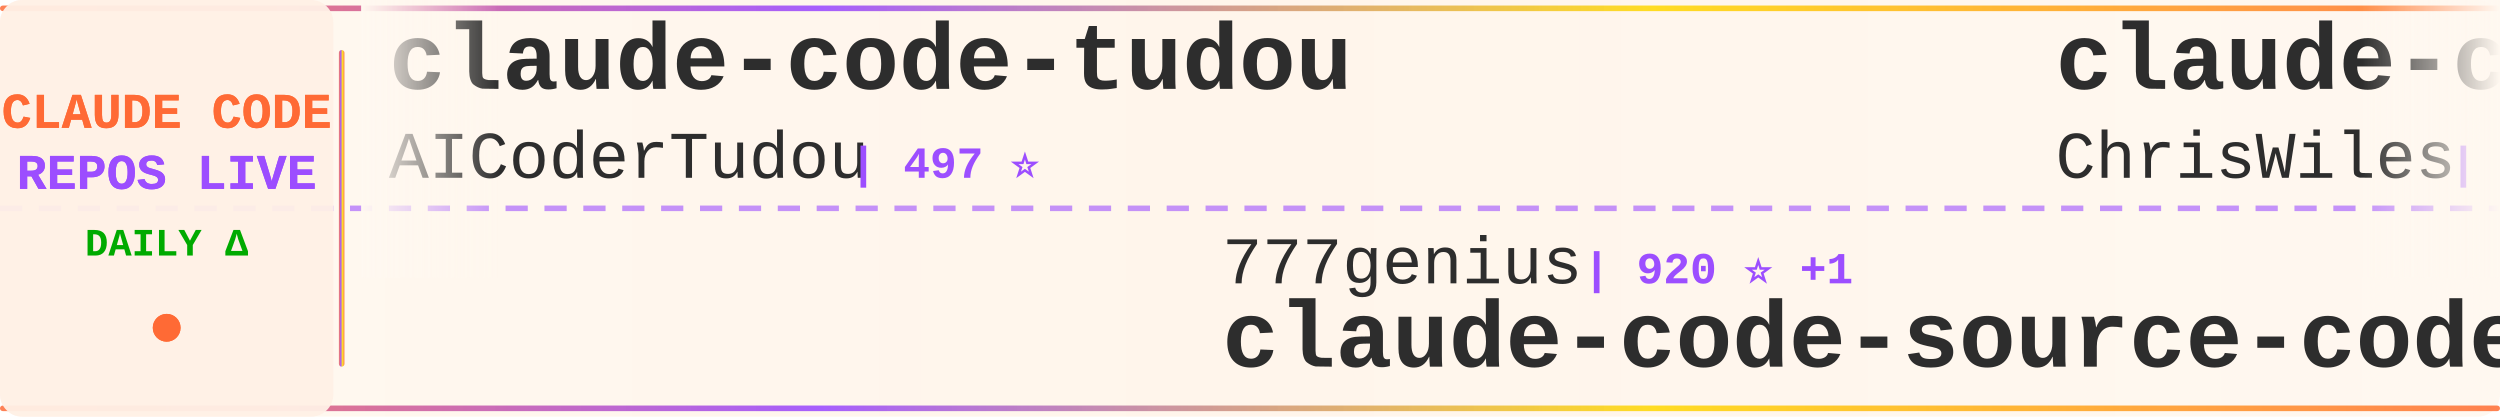
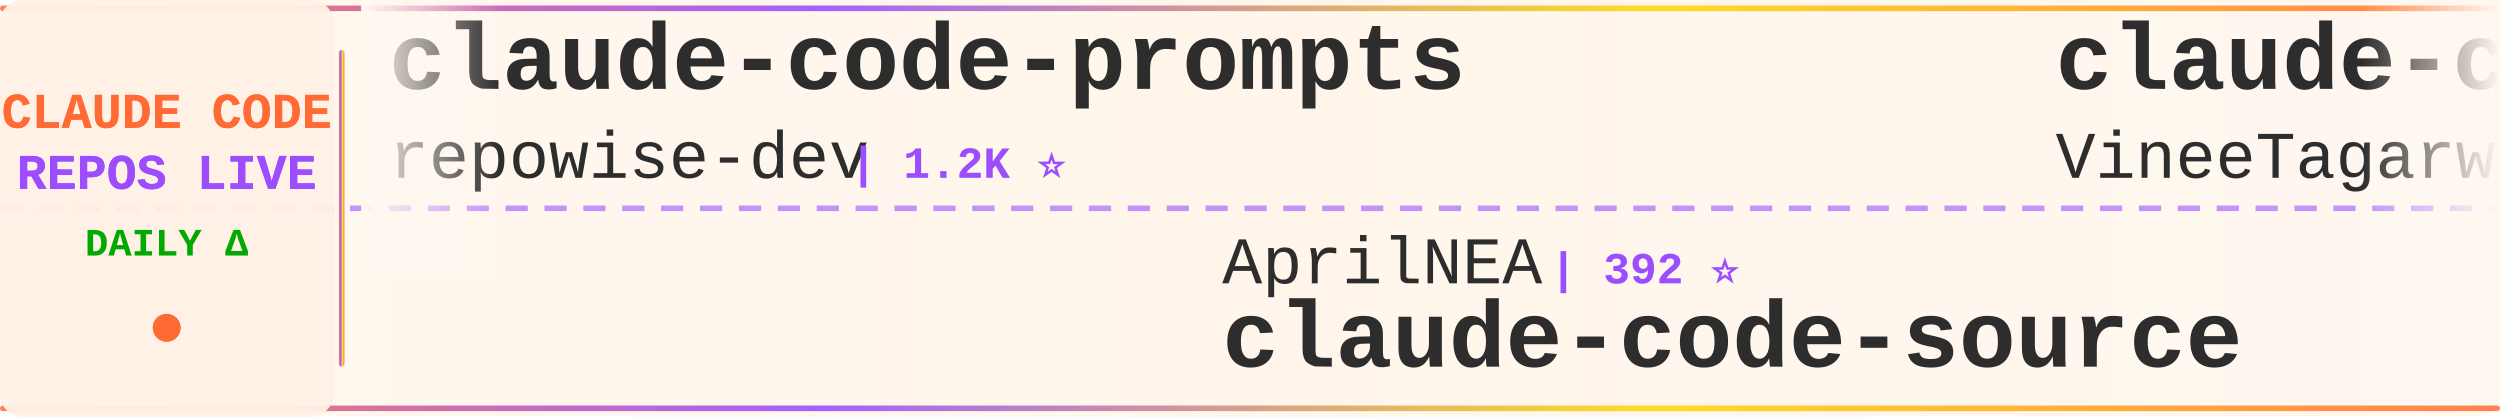
<svg xmlns="http://www.w3.org/2000/svg" width="900" height="150">
  <defs>
    <linearGradient id="tickerBg" x1="0%" y1="0%" x2="100%" y2="0%">
      <stop offset="0%" style="stop-color:#fff8f0;stop-opacity:0.98" />
      <stop offset="50%" style="stop-color:#fff5eb;stop-opacity:1" />
      <stop offset="100%" style="stop-color:#fff8f0;stop-opacity:0.98" />
    </linearGradient>
    <linearGradient id="borderGrad" x1="0%" y1="0%" x2="100%" y2="0%">
      <stop offset="0%" style="stop-color:#FF6B35;stop-opacity:0.85">
        <animate attributeName="stop-opacity" values="0.85;1;0.85" dur="2s" repeatCount="indefinite" />
      </stop>
      <stop offset="33%" style="stop-color:#9C4EFF;stop-opacity:0.9">
        <animate attributeName="stop-opacity" values="0.9;1;0.9" dur="2.2s" repeatCount="indefinite" />
      </stop>
      <stop offset="66%" style="stop-color:#FFD700;stop-opacity:0.85">
        <animate attributeName="stop-opacity" values="0.85;1;0.85" dur="1.8s" repeatCount="indefinite" />
      </stop>
      <stop offset="100%" style="stop-color:#FF6B35;stop-opacity:0.85">
        <animate attributeName="stop-opacity" values="0.85;1;0.85" dur="2s" repeatCount="indefinite" />
      </stop>
    </linearGradient>
    <filter id="textGlow">
      <feGaussianBlur stdDeviation="0.15" result="coloredBlur" />
      <feMerge>
        <feMergeNode in="coloredBlur" />
        <feMergeNode in="SourceGraphic" />
      </feMerge>
    </filter>
    <filter id="metricGlow">
      <feGaussianBlur stdDeviation="0.2" result="coloredBlur" />
      <feMerge>
        <feMergeNode in="coloredBlur" />
        <feMergeNode in="SourceGraphic" />
      </feMerge>
    </filter>
    <linearGradient id="leftFade" x1="0%" y1="0%" x2="100%" y2="0%">
      <stop offset="0%" style="stop-color:#fff8f0;stop-opacity:1" />
      <stop offset="100%" style="stop-color:#fff8f0;stop-opacity:0" />
    </linearGradient>
    <linearGradient id="rightFade" x1="0%" y1="0%" x2="100%" y2="0%">
      <stop offset="0%" style="stop-color:#fff8f0;stop-opacity:0" />
      <stop offset="100%" style="stop-color:#fff8f0;stop-opacity:1" />
    </linearGradient>
  </defs>
  <rect width="900" height="150" fill="url(#tickerBg)" rx="8" />
  <rect x="0" y="2" width="900" height="2" fill="url(#borderGrad)" rx="1" />
  <rect x="0" y="146" width="900" height="2" fill="url(#borderGrad)" rx="1" />
  <line x1="0" y1="75" x2="900" y2="75" stroke="#9C4EFF" stroke-width="2" stroke-dasharray="8 6" opacity="0.6" />
  <rect x="0" y="0" width="120" height="150" fill="#fff0e6" opacity="0.95" rx="8" />
  <text x="60" y="46" font-family="'Courier New', monospace" font-size="18" font-weight="bold" fill="#FF6B35" text-anchor="middle" filter="url(#textGlow)">
    CLAUDE CODE
  </text>
  <text x="60" y="68" font-family="'Courier New', monospace" font-size="18" font-weight="bold" fill="#9C4EFF" text-anchor="middle" filter="url(#textGlow)">
    REPOS LIVE
  </text>
  <text x="60" y="92" font-family="'Courier New', monospace" font-size="14" font-weight="bold" fill="#00aa00" text-anchor="middle">
    DAILY Δ
  </text>
  <circle cx="60" cy="118" r="5" fill="#FF6B35" filter="url(#metricGlow)">
    <animate attributeName="r" values="4;6;4" dur="1.5s" repeatCount="indefinite" />
    <animate attributeName="opacity" values="0.6;1;0.6" dur="1.5s" repeatCount="indefinite" />
  </circle>
  <rect x="122" y="18" width="2" height="114" fill="url(#borderGrad)" rx="1" />
  <clipPath id="tickerClip">
    <rect x="130" y="0" width="770" height="150" />
  </clipPath>
  <g clip-path="url(#tickerClip)">
    <g id="tickerItems">
      <animateTransform attributeName="transform" attributeType="XML" type="translate" from="0 0" to="-3000 0" dur="54s" repeatCount="indefinite" />
      <g transform="translate(0, 0)">
-         <text x="140" y="32" font-family="'Courier New', monospace" font-size="34" font-weight="bold" fill="#2d2d2d">claude-code-tudou</text>
-         <text x="140" y="64" font-family="'Courier New', monospace" font-size="24" font-weight="normal" fill="#2d2d2d" opacity="1.0">AICoderTudou</text>
-         <text x="306" y="64" font-family="'Courier New', monospace" font-size="16" font-weight="bold" fill="#9C4EFF"> | 497 ⭐</text>
+         <text x="140" y="32" font-family="'Courier New', monospace" font-size="34" font-weight="bold" fill="#2d2d2d">claude-code-prompts</text>
+         <text x="140" y="64" font-family="'Courier New', monospace" font-size="24" font-weight="normal" fill="#2d2d2d" opacity="1.0">repowise-dev</text>
+         <text x="306" y="64" font-family="'Courier New', monospace" font-size="16" font-weight="bold" fill="#9C4EFF"> | 1.2K ⭐</text>
      </g>
      <g transform="translate(300, 0)">
-         <text x="140" y="102" font-family="'Courier New', monospace" font-size="24" font-weight="normal" fill="#2d2d2d" opacity="1.0">777genius</text>
-         <text x="270" y="102" font-family="'Courier New', monospace" font-size="16" font-weight="bold" fill="#9C4EFF"> | 920 ⭐ +1</text>
-         <text x="140" y="132" font-family="'Courier New', monospace" font-size="34" font-weight="bold" fill="#2d2d2d">claude-code-source-code</text>
+         <text x="140" y="102" font-family="'Courier New', monospace" font-size="24" font-weight="normal" fill="#2d2d2d" opacity="1.0">AprilNEA</text>
+         <text x="258" y="102" font-family="'Courier New', monospace" font-size="16" font-weight="bold" fill="#9C4EFF"> | 392 ⭐</text>
+         <text x="140" y="132" font-family="'Courier New', monospace" font-size="34" font-weight="bold" fill="#2d2d2d">claude-code-source</text>
      </g>
      <g transform="translate(600, 0)">
-         <text x="140" y="32" font-family="'Courier New', monospace" font-size="34" font-weight="bold" fill="#2d2d2d">claude-code-showcase</text>
-         <text x="140" y="64" font-family="'Courier New', monospace" font-size="24" font-weight="normal" fill="#2d2d2d" opacity="1.0">ChrisWiles</text>
-         <text x="282" y="64" font-family="'Courier New', monospace" font-size="16" font-weight="bold" fill="#9C4EFF"> | 6.0K ⭐ -1</text>
+         <text x="140" y="32" font-family="'Courier New', monospace" font-size="34" font-weight="bold" fill="#2d2d2d">claude-code</text>
+         <text x="140" y="64" font-family="'Courier New', monospace" font-size="24" font-weight="normal" fill="#2d2d2d" opacity="1.0">VineeTagarwaL-code</text>
+         <text x="378" y="64" font-family="'Courier New', monospace" font-size="16" font-weight="bold" fill="#9C4EFF"> | 274 ⭐</text>
      </g>
      <g transform="translate(900, 0)">
-         <text x="140" y="102" font-family="'Courier New', monospace" font-size="24" font-weight="normal" fill="#2d2d2d" opacity="1.0">KPR111</text>
-         <text x="234" y="102" font-family="'Courier New', monospace" font-size="16" font-weight="bold" fill="#9C4EFF"> | 18 ⭐</text>
+         <text x="140" y="102" font-family="'Courier New', monospace" font-size="24" font-weight="normal" fill="#2d2d2d" opacity="1.0">zstmfhy</text>
+         <text x="246" y="102" font-family="'Courier New', monospace" font-size="16" font-weight="bold" fill="#9C4EFF"> | 190 ⭐</text>
+         <text x="140" y="132" font-family="'Courier New', monospace" font-size="34" font-weight="bold" fill="#2d2d2d">Claude-code</text>
+       </g>
+       <g transform="translate(1200, 0)">
+         <text x="140" y="32" font-family="'Courier New', monospace" font-size="34" font-weight="bold" fill="#2d2d2d">Claude-Code-Source-Study</text>
+         <text x="140" y="64" font-family="'Courier New', monospace" font-size="24" font-weight="normal" fill="#2d2d2d" opacity="1.0">luyao618</text>
+         <text x="258" y="64" font-family="'Courier New', monospace" font-size="16" font-weight="bold" fill="#9C4EFF"> | 1.6K ⭐</text>
+       </g>
+       <g transform="translate(1500, 0)">
+         <text x="140" y="102" font-family="'Courier New', monospace" font-size="24" font-weight="normal" fill="#2d2d2d" opacity="1.0">OrcaWhisper</text>
+         <text x="294" y="102" font-family="'Courier New', monospace" font-size="16" font-weight="bold" fill="#9C4EFF"> | 86 ⭐ +1</text>
        <text x="140" y="132" font-family="'Courier New', monospace" font-size="34" font-weight="bold" fill="#2d2d2d">Claude-Code</text>
      </g>
-       <g transform="translate(1200, 0)">
-         <text x="140" y="32" font-family="'Courier New', monospace" font-size="34" font-weight="bold" fill="#2d2d2d">claude-code-analysis</text>
-         <text x="140" y="64" font-family="'Courier New', monospace" font-size="24" font-weight="normal" fill="#2d2d2d" opacity="1.0">liuup</text>
-         <text x="222" y="64" font-family="'Courier New', monospace" font-size="16" font-weight="bold" fill="#9C4EFF"> | 3.6K ⭐ +8</text>
-       </g>
-       <g transform="translate(1500, 0)">
-         <text x="140" y="102" font-family="'Courier New', monospace" font-size="24" font-weight="normal" fill="#2d2d2d" opacity="1.0">anthropics</text>
-         <text x="282" y="102" font-family="'Courier New', monospace" font-size="16" font-weight="bold" fill="#9C4EFF"> | 8.4K ⭐ +6</text>
-         <text x="140" y="132" font-family="'Courier New', monospace" font-size="34" font-weight="bold" fill="#2d2d2d">claude-code-action</text>
-       </g>
      <g transform="translate(1800, 0)">
-         <text x="140" y="32" font-family="'Courier New', monospace" font-size="34" font-weight="bold" fill="#2d2d2d">claude-code</text>
-         <text x="140" y="64" font-family="'Courier New', monospace" font-size="24" font-weight="normal" fill="#2d2d2d" opacity="1.0">RishabhK103</text>
-         <text x="294" y="64" font-family="'Courier New', monospace" font-size="16" font-weight="bold" fill="#9C4EFF"> | 102 ⭐</text>
+         <text x="140" y="32" font-family="'Courier New', monospace" font-size="34" font-weight="bold" fill="#2d2d2d">claude-code-source-code-...</text>
+         <text x="140" y="64" font-family="'Courier New', monospace" font-size="24" font-weight="normal" fill="#2d2d2d" opacity="1.0">ghuntley</text>
+         <text x="258" y="64" font-family="'Courier New', monospace" font-size="16" font-weight="bold" fill="#9C4EFF"> | 986 ⭐</text>
      </g>
      <g transform="translate(2100, 0)">
-         <text x="140" y="102" font-family="'Courier New', monospace" font-size="24" font-weight="normal" fill="#2d2d2d" opacity="1.0">Cranot</text>
-         <text x="234" y="102" font-family="'Courier New', monospace" font-size="16" font-weight="bold" fill="#9C4EFF"> | 2.8K ⭐</text>
-         <text x="140" y="132" font-family="'Courier New', monospace" font-size="34" font-weight="bold" fill="#2d2d2d">claude-code-guide</text>
+         <text x="140" y="102" font-family="'Courier New', monospace" font-size="24" font-weight="normal" fill="#2d2d2d" opacity="1.0">Maciek-roboblog</text>
+         <text x="342" y="102" font-family="'Courier New', monospace" font-size="16" font-weight="bold" fill="#9C4EFF"> | 8.5K ⭐ +6</text>
+         <text x="140" y="132" font-family="'Courier New', monospace" font-size="34" font-weight="bold" fill="#2d2d2d">Claude-Code-Usage-Monito...</text>
      </g>
      <g transform="translate(2400, 0)">
-         <text x="140" y="32" font-family="'Courier New', monospace" font-size="34" font-weight="bold" fill="#2d2d2d">sc-claude-code-files</text>
-         <text x="140" y="64" font-family="'Courier New', monospace" font-size="24" font-weight="normal" fill="#2d2d2d" opacity="1.0">https-deeplearning-ai</text>
-         <text x="414" y="64" font-family="'Courier New', monospace" font-size="16" font-weight="bold" fill="#9C4EFF"> | 535 ⭐ +1</text>
+         <text x="140" y="32" font-family="'Courier New', monospace" font-size="34" font-weight="bold" fill="#2d2d2d">awesome-claude-code-tool...</text>
+         <text x="140" y="64" font-family="'Courier New', monospace" font-size="24" font-weight="normal" fill="#2d2d2d" opacity="1.0">rohitg00</text>
+         <text x="258" y="64" font-family="'Courier New', monospace" font-size="16" font-weight="bold" fill="#9C4EFF"> | 2.4K ⭐ +2</text>
      </g>
      <g transform="translate(2700, 0)">
-         <text x="140" y="102" font-family="'Courier New', monospace" font-size="24" font-weight="normal" fill="#2d2d2d" opacity="1.0">jarmuine</text>
-         <text x="258" y="102" font-family="'Courier New', monospace" font-size="16" font-weight="bold" fill="#9C4EFF"> | 2.2K ⭐ +2</text>
-         <text x="140" y="132" font-family="'Courier New', monospace" font-size="34" font-weight="bold" fill="#2d2d2d">claude-code</text>
+         <text x="140" y="102" font-family="'Courier New', monospace" font-size="24" font-weight="normal" fill="#2d2d2d" opacity="1.0">anthropics</text>
+         <text x="282" y="102" font-family="'Courier New', monospace" font-size="16" font-weight="bold" fill="#9C4EFF"> | 918 ⭐ +2</text>
+         <text x="140" y="132" font-family="'Courier New', monospace" font-size="34" font-weight="bold" fill="#2d2d2d">claude-code-base-action</text>
      </g>
      <g transform="translate(3000, 0)">
-         <text x="140" y="32" font-family="'Courier New', monospace" font-size="34" font-weight="bold" fill="#2d2d2d">claude-code-tudou</text>
-         <text x="140" y="64" font-family="'Courier New', monospace" font-size="24" font-weight="normal" fill="#2d2d2d" opacity="1.0">AICoderTudou</text>
-         <text x="306" y="64" font-family="'Courier New', monospace" font-size="16" font-weight="bold" fill="#9C4EFF"> | 497 ⭐</text>
+         <text x="140" y="32" font-family="'Courier New', monospace" font-size="34" font-weight="bold" fill="#2d2d2d">claude-code-prompts</text>
+         <text x="140" y="64" font-family="'Courier New', monospace" font-size="24" font-weight="normal" fill="#2d2d2d" opacity="1.0">repowise-dev</text>
+         <text x="306" y="64" font-family="'Courier New', monospace" font-size="16" font-weight="bold" fill="#9C4EFF"> | 1.2K ⭐</text>
      </g>
      <g transform="translate(3300, 0)">
-         <text x="140" y="102" font-family="'Courier New', monospace" font-size="24" font-weight="normal" fill="#2d2d2d" opacity="1.0">777genius</text>
-         <text x="270" y="102" font-family="'Courier New', monospace" font-size="16" font-weight="bold" fill="#9C4EFF"> | 920 ⭐ +1</text>
-         <text x="140" y="132" font-family="'Courier New', monospace" font-size="34" font-weight="bold" fill="#2d2d2d">claude-code-source-code</text>
+         <text x="140" y="102" font-family="'Courier New', monospace" font-size="24" font-weight="normal" fill="#2d2d2d" opacity="1.0">AprilNEA</text>
+         <text x="258" y="102" font-family="'Courier New', monospace" font-size="16" font-weight="bold" fill="#9C4EFF"> | 392 ⭐</text>
+         <text x="140" y="132" font-family="'Courier New', monospace" font-size="34" font-weight="bold" fill="#2d2d2d">claude-code-source</text>
      </g>
      <g transform="translate(3600, 0)">
-         <text x="140" y="32" font-family="'Courier New', monospace" font-size="34" font-weight="bold" fill="#2d2d2d">claude-code-showcase</text>
-         <text x="140" y="64" font-family="'Courier New', monospace" font-size="24" font-weight="normal" fill="#2d2d2d" opacity="1.0">ChrisWiles</text>
-         <text x="282" y="64" font-family="'Courier New', monospace" font-size="16" font-weight="bold" fill="#9C4EFF"> | 6.0K ⭐ -1</text>
+         <text x="140" y="32" font-family="'Courier New', monospace" font-size="34" font-weight="bold" fill="#2d2d2d">claude-code</text>
+         <text x="140" y="64" font-family="'Courier New', monospace" font-size="24" font-weight="normal" fill="#2d2d2d" opacity="1.0">VineeTagarwaL-code</text>
+         <text x="378" y="64" font-family="'Courier New', monospace" font-size="16" font-weight="bold" fill="#9C4EFF"> | 274 ⭐</text>
      </g>
      <g transform="translate(3900, 0)">
-         <text x="140" y="102" font-family="'Courier New', monospace" font-size="24" font-weight="normal" fill="#2d2d2d" opacity="1.0">KPR111</text>
-         <text x="234" y="102" font-family="'Courier New', monospace" font-size="16" font-weight="bold" fill="#9C4EFF"> | 18 ⭐</text>
-         <text x="140" y="132" font-family="'Courier New', monospace" font-size="34" font-weight="bold" fill="#2d2d2d">Claude-Code</text>
+         <text x="140" y="102" font-family="'Courier New', monospace" font-size="24" font-weight="normal" fill="#2d2d2d" opacity="1.0">zstmfhy</text>
+         <text x="246" y="102" font-family="'Courier New', monospace" font-size="16" font-weight="bold" fill="#9C4EFF"> | 190 ⭐</text>
+         <text x="140" y="132" font-family="'Courier New', monospace" font-size="34" font-weight="bold" fill="#2d2d2d">Claude-code</text>
      </g>
    </g>
  </g>
  <rect x="130" y="0" width="50" height="100" fill="url(#leftFade)" />
  <rect x="850" y="0" width="50" height="100" fill="url(#rightFade)" />
</svg>
